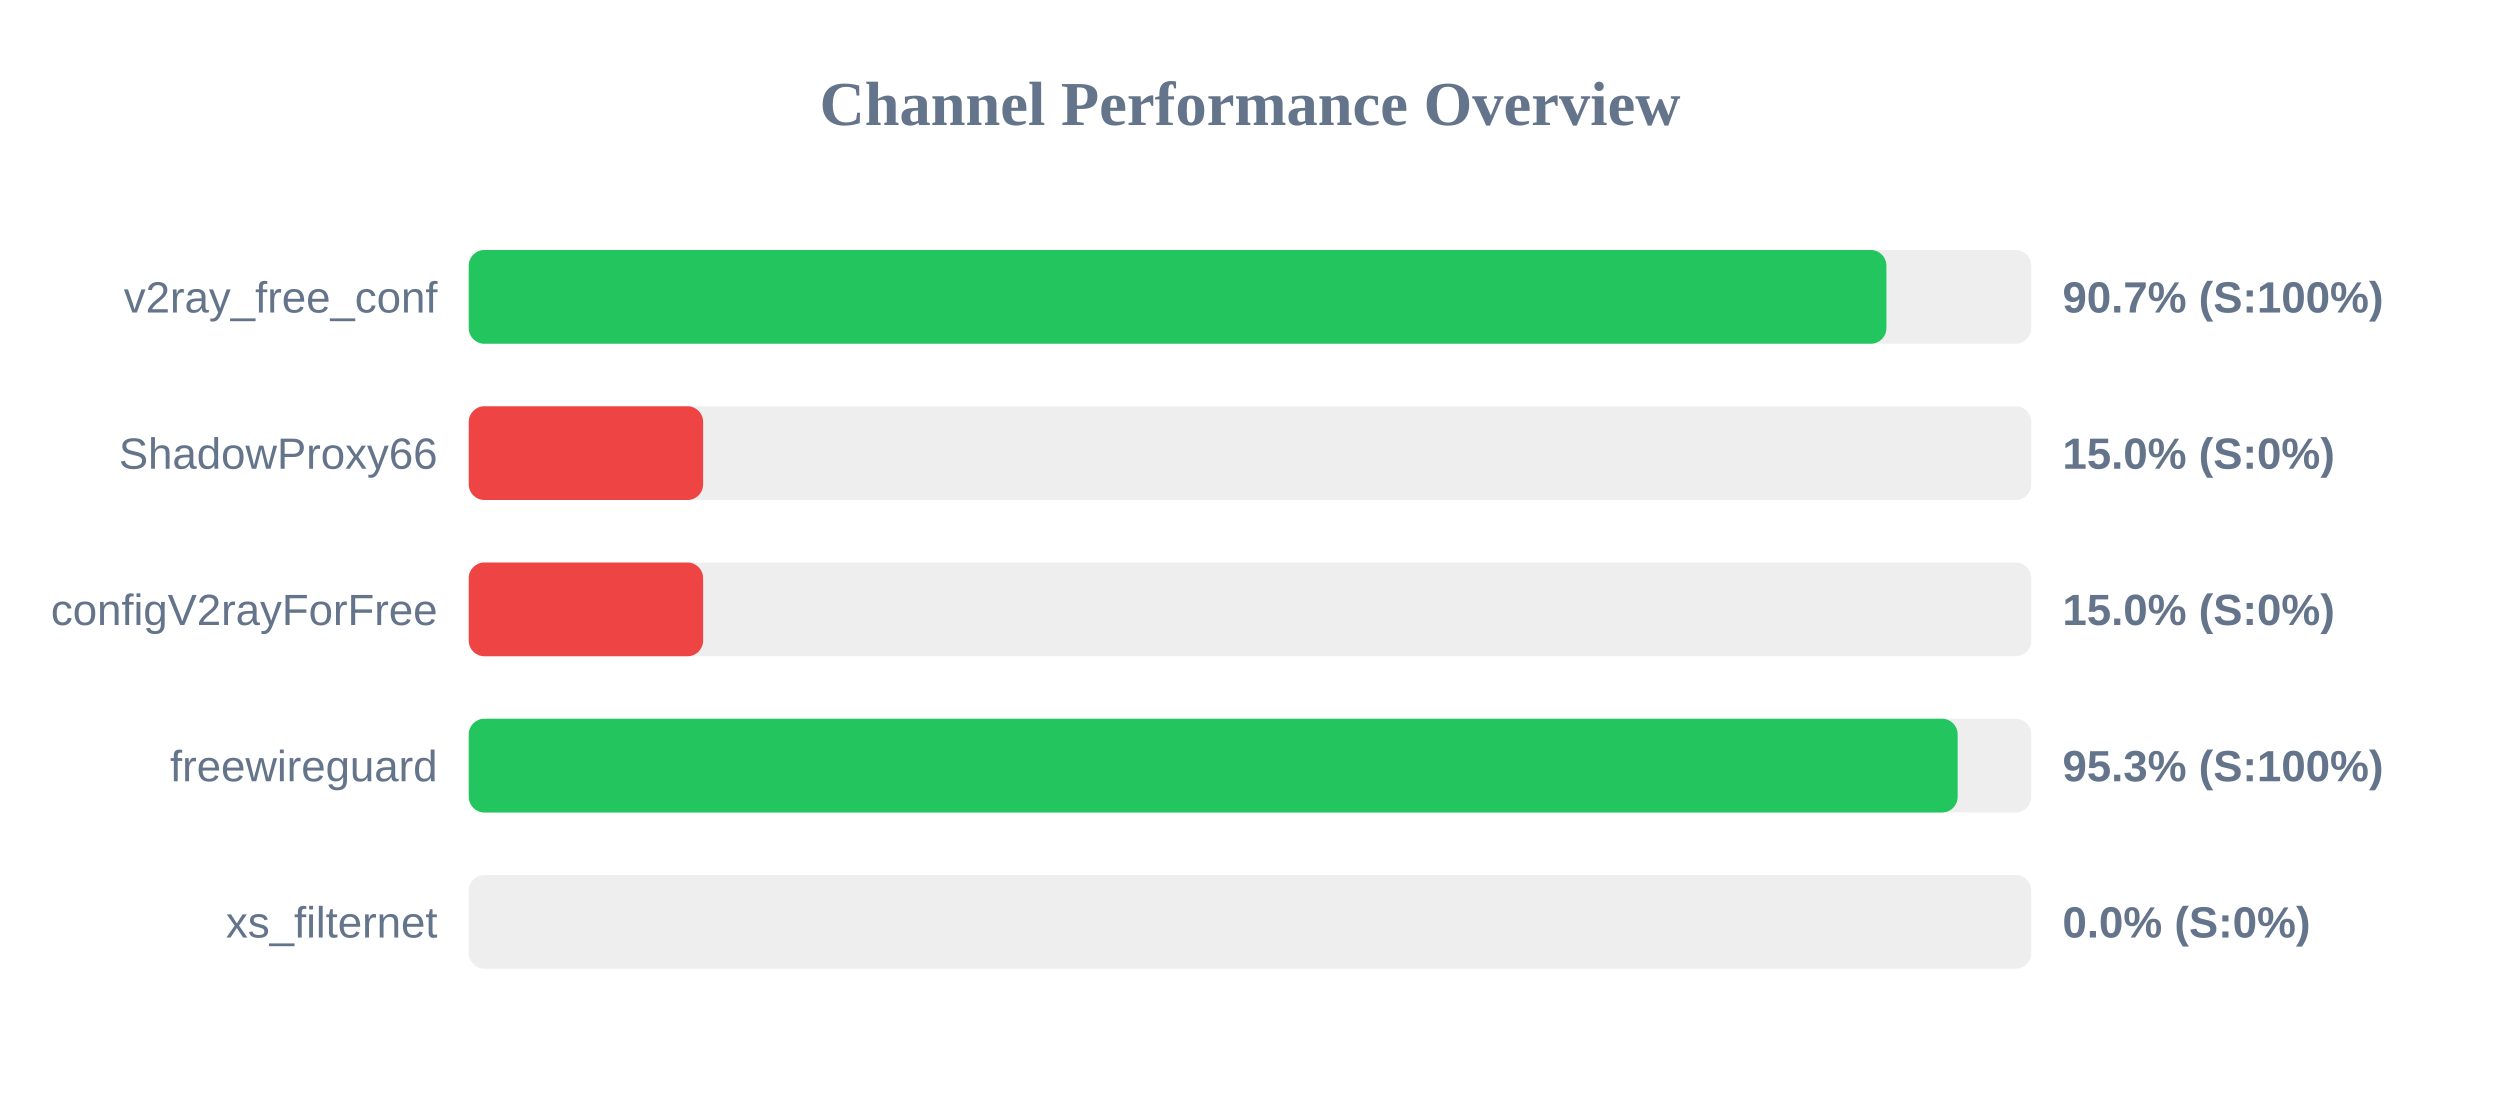
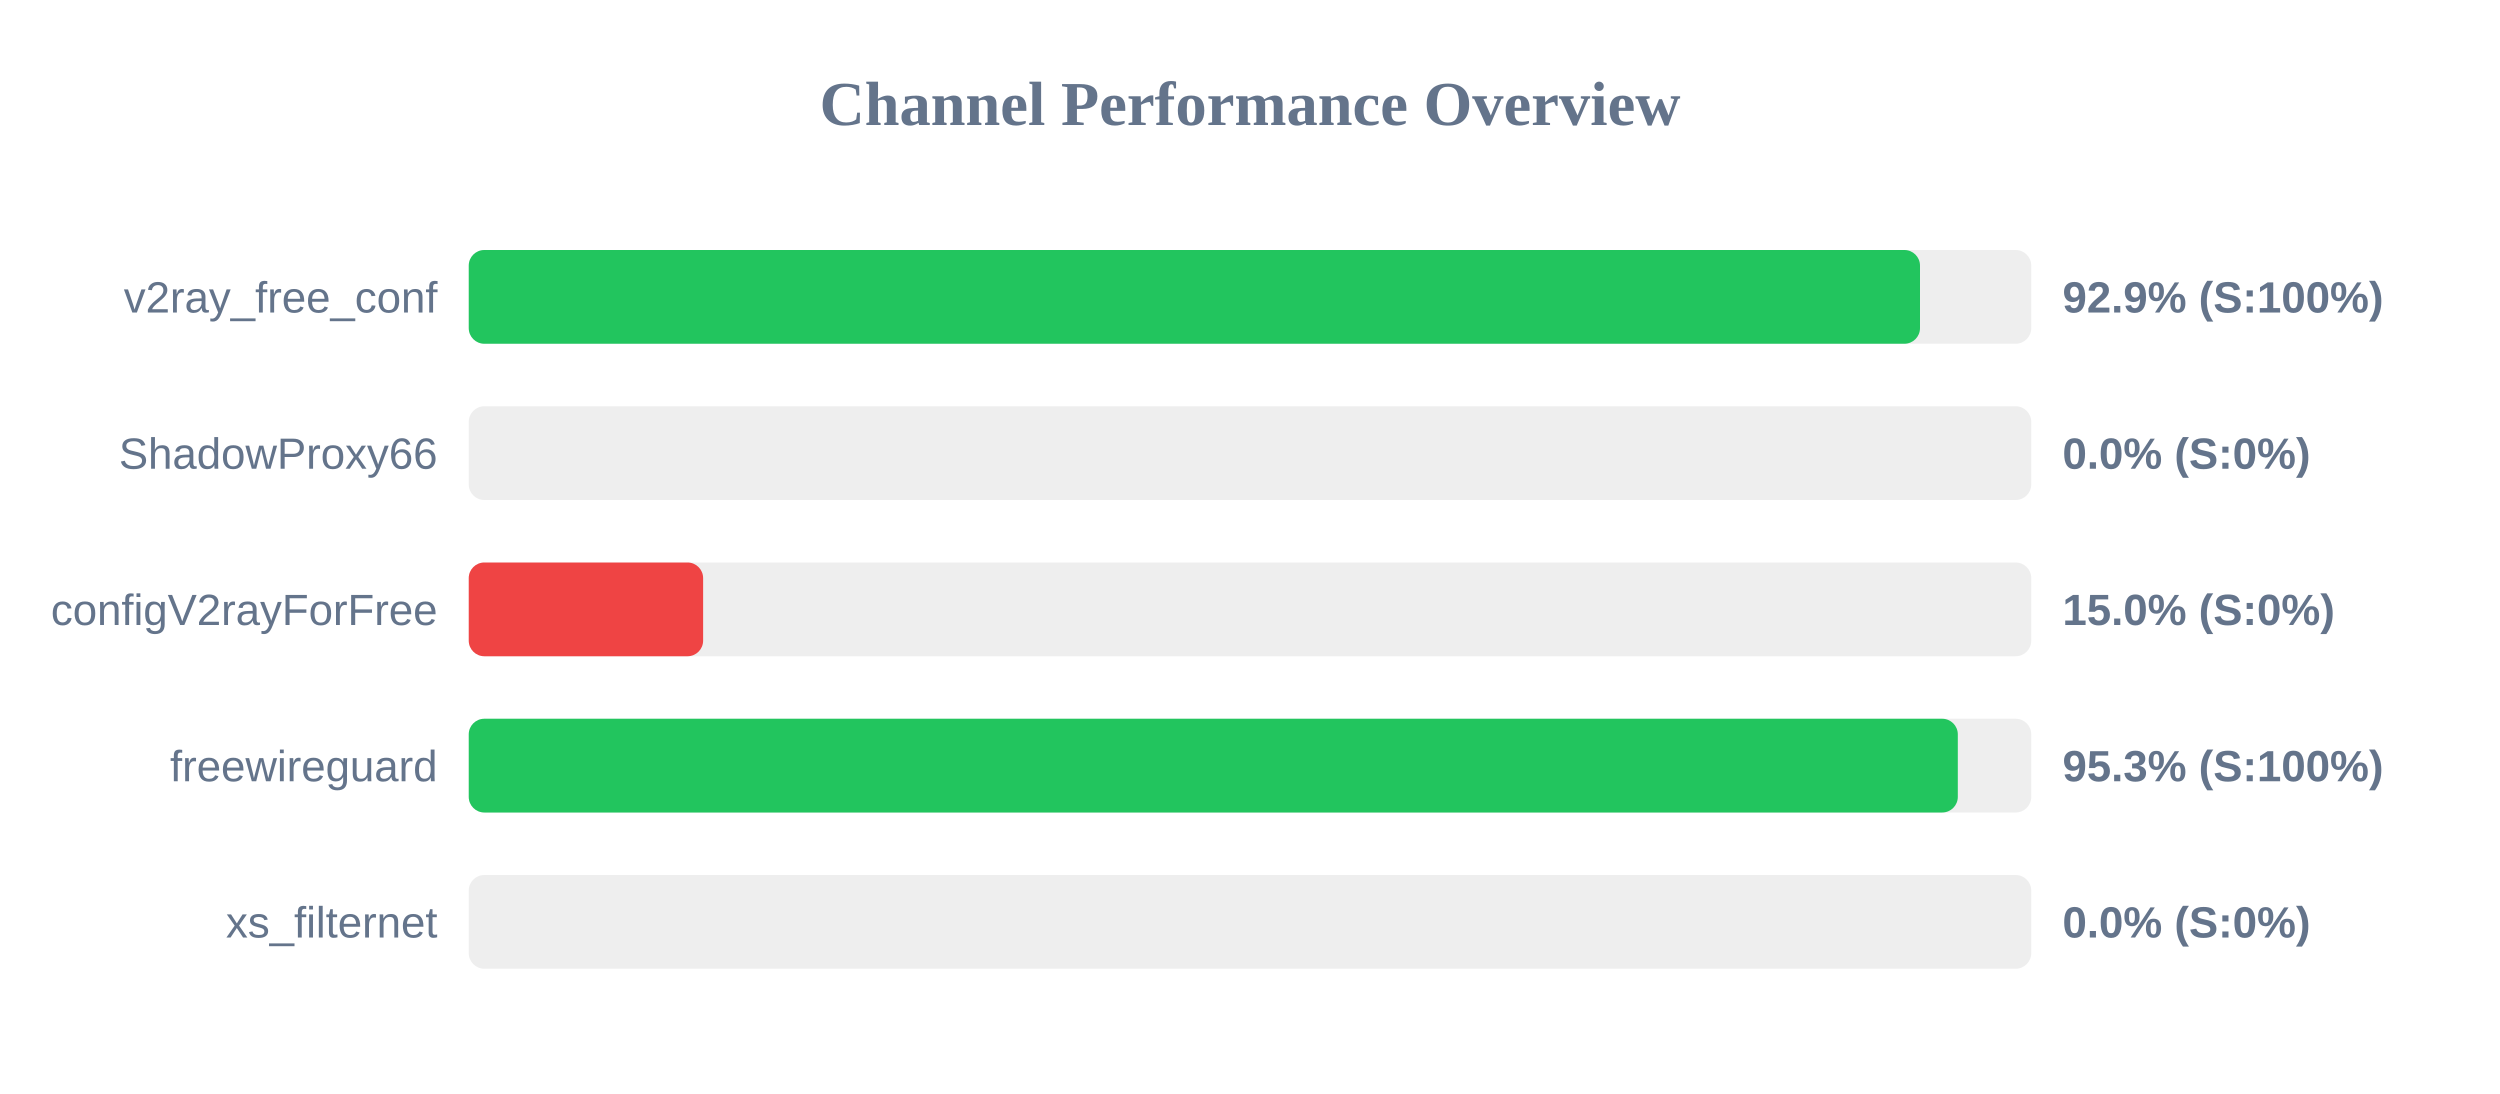
<svg xmlns="http://www.w3.org/2000/svg" width="800" height="350" version="1.1">
  <style>
        .row { font: 14px Arial; fill: #64748b; }
        .score { font: bold 14px Arial; fill: #64748b; }
    </style>
  <text x="400" y="40" text-anchor="middle" font-size="20px" font-weight="bold" fill="#64748b">Channel Performance Overview</text>
  <rect x="150" y="80" width="500" height="30" fill="#eee" rx="5" />
-   <rect x="150" y="80" width="453.65" height="30" fill="#22c55e" rx="5" />
+   <rect x="150" y="80" width="464.4" height="30" fill="#22c55e" rx="5" />
  <text x="140" y="100" text-anchor="end" class="row">v2ray_free_conf</text>
-   <text x="660" y="100" text-anchor="start" class="score">90.7% (S:100%)</text>
+   <text x="660" y="100" text-anchor="start" class="score">92.9% (S:100%)</text>
  <rect x="150" y="130" width="500" height="30" fill="#eee" rx="5" />
-   <rect x="150" y="130" width="75.0" height="30" fill="#ef4444" rx="5" />
+   <rect x="150" y="130" width="0.0" height="30" fill="#ef4444" rx="5" />
  <text x="140" y="150" text-anchor="end" class="row">ShadowProxy66</text>
-   <text x="660" y="150" text-anchor="start" class="score">15.0% (S:0%)</text>
+   <text x="660" y="150" text-anchor="start" class="score">0.0% (S:0%)</text>
  <rect x="150" y="180" width="500" height="30" fill="#eee" rx="5" />
  <rect x="150" y="180" width="75.0" height="30" fill="#ef4444" rx="5" />
  <text x="140" y="200" text-anchor="end" class="row">configV2rayForFree</text>
  <text x="660" y="200" text-anchor="start" class="score">15.0% (S:0%)</text>
  <rect x="150" y="230" width="500" height="30" fill="#eee" rx="5" />
-   <rect x="150" y="230" width="476.45" height="30" fill="#22c55e" rx="5" />
+   <rect x="150" y="230" width="476.5" height="30" fill="#22c55e" rx="5" />
  <text x="140" y="250" text-anchor="end" class="row">freewireguard</text>
  <text x="660" y="250" text-anchor="start" class="score">95.3% (S:100%)</text>
  <rect x="150" y="280" width="500" height="30" fill="#eee" rx="5" />
  <rect x="150" y="280" width="0.0" height="30" fill="#ef4444" rx="5" />
  <text x="140" y="300" text-anchor="end" class="row">xs_filternet</text>
  <text x="660" y="300" text-anchor="start" class="score">0.0% (S:0%)</text>
</svg>
